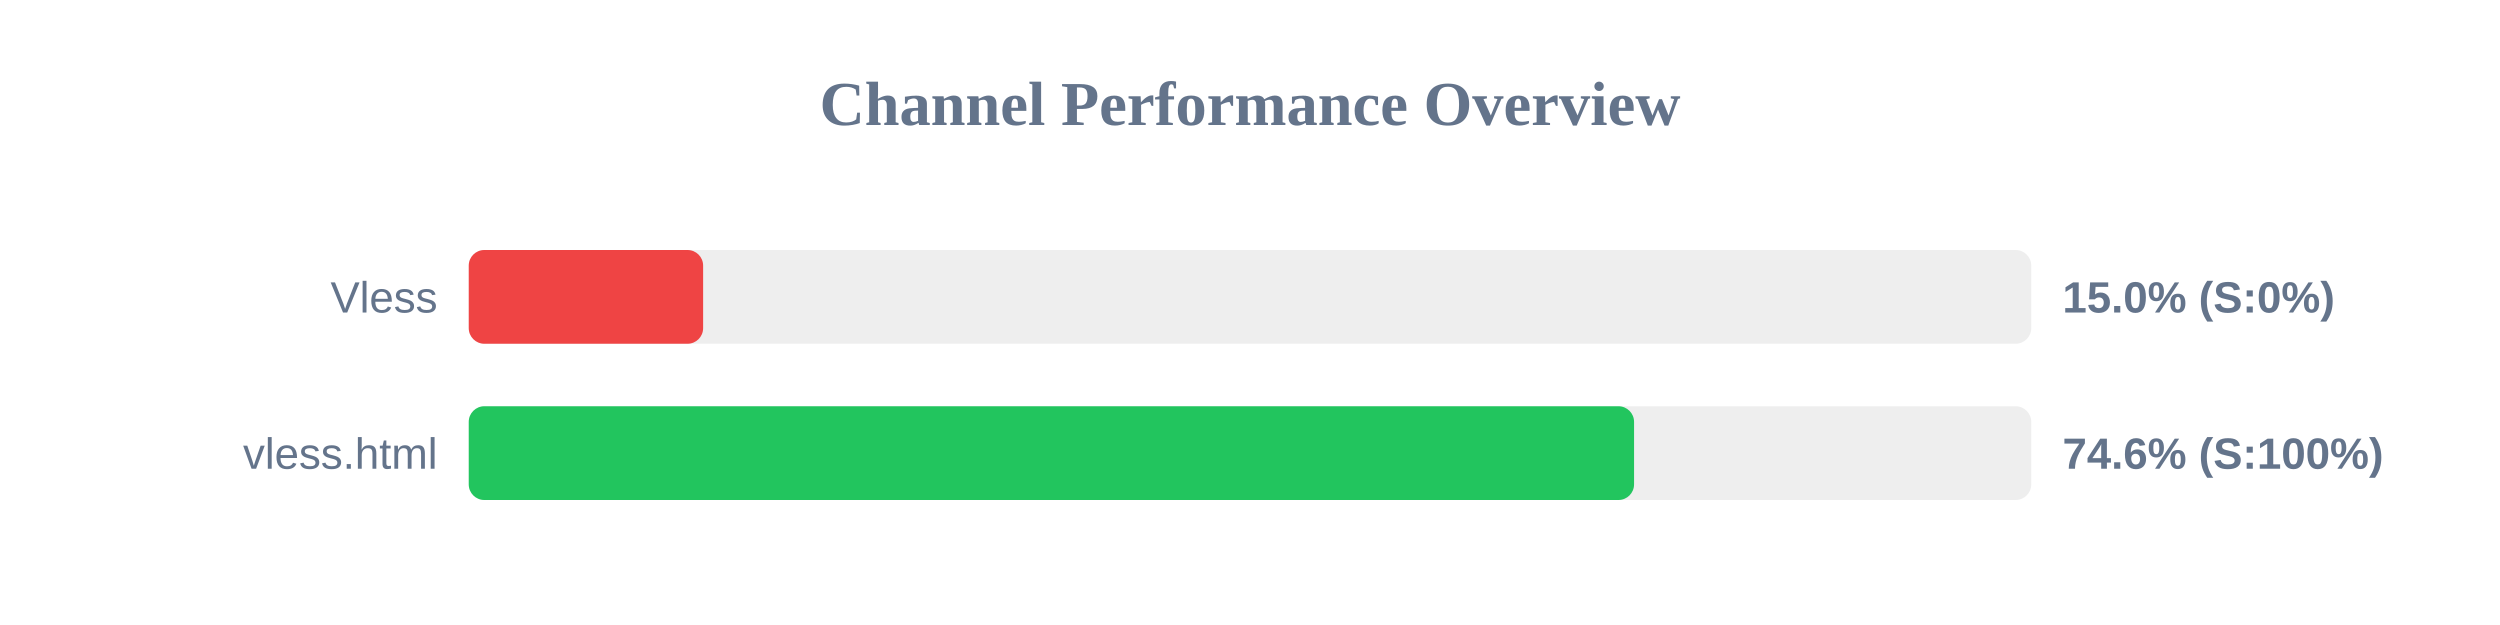
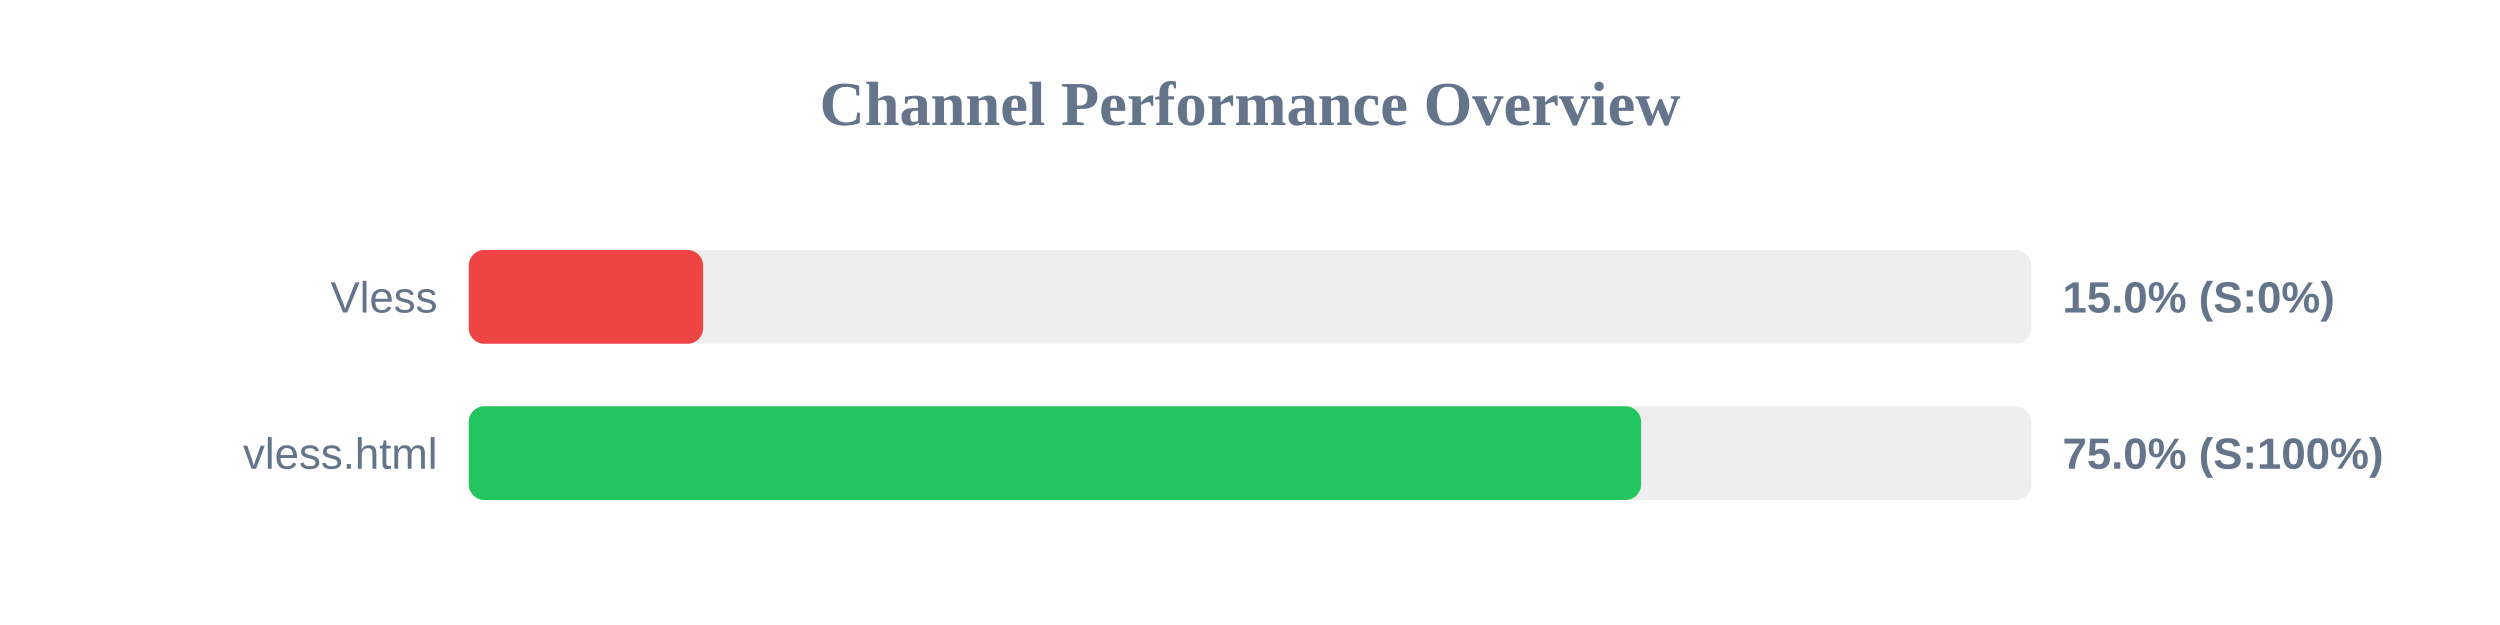
<svg xmlns="http://www.w3.org/2000/svg" width="800" height="200" version="1.1">
  <style>
        .row { font: 14px Arial; fill: #64748b; }
        .score { font: bold 14px Arial; fill: #64748b; }
    </style>
  <text x="400" y="40" text-anchor="middle" font-size="20px" font-weight="bold" fill="#64748b">Channel Performance Overview</text>
  <rect x="150" y="80" width="500" height="30" fill="#eee" rx="5" />
  <rect x="150" y="80" width="75.0" height="30" fill="#ef4444" rx="5" />
  <text x="140" y="100" text-anchor="end" class="row">Vless</text>
  <text x="660" y="100" text-anchor="start" class="score">15.0% (S:0%)</text>
  <rect x="150" y="130" width="500" height="30" fill="#eee" rx="5" />
-   <rect x="150" y="130" width="372.9" height="30" fill="#22c55e" rx="5" />
+   <rect x="150" y="130" width="375.15" height="30" fill="#22c55e" rx="5" />
  <text x="140" y="150" text-anchor="end" class="row">vless.html</text>
-   <text x="660" y="150" text-anchor="start" class="score">74.6% (S:100%)</text>
+   <text x="660" y="150" text-anchor="start" class="score">75.0% (S:100%)</text>
</svg>
